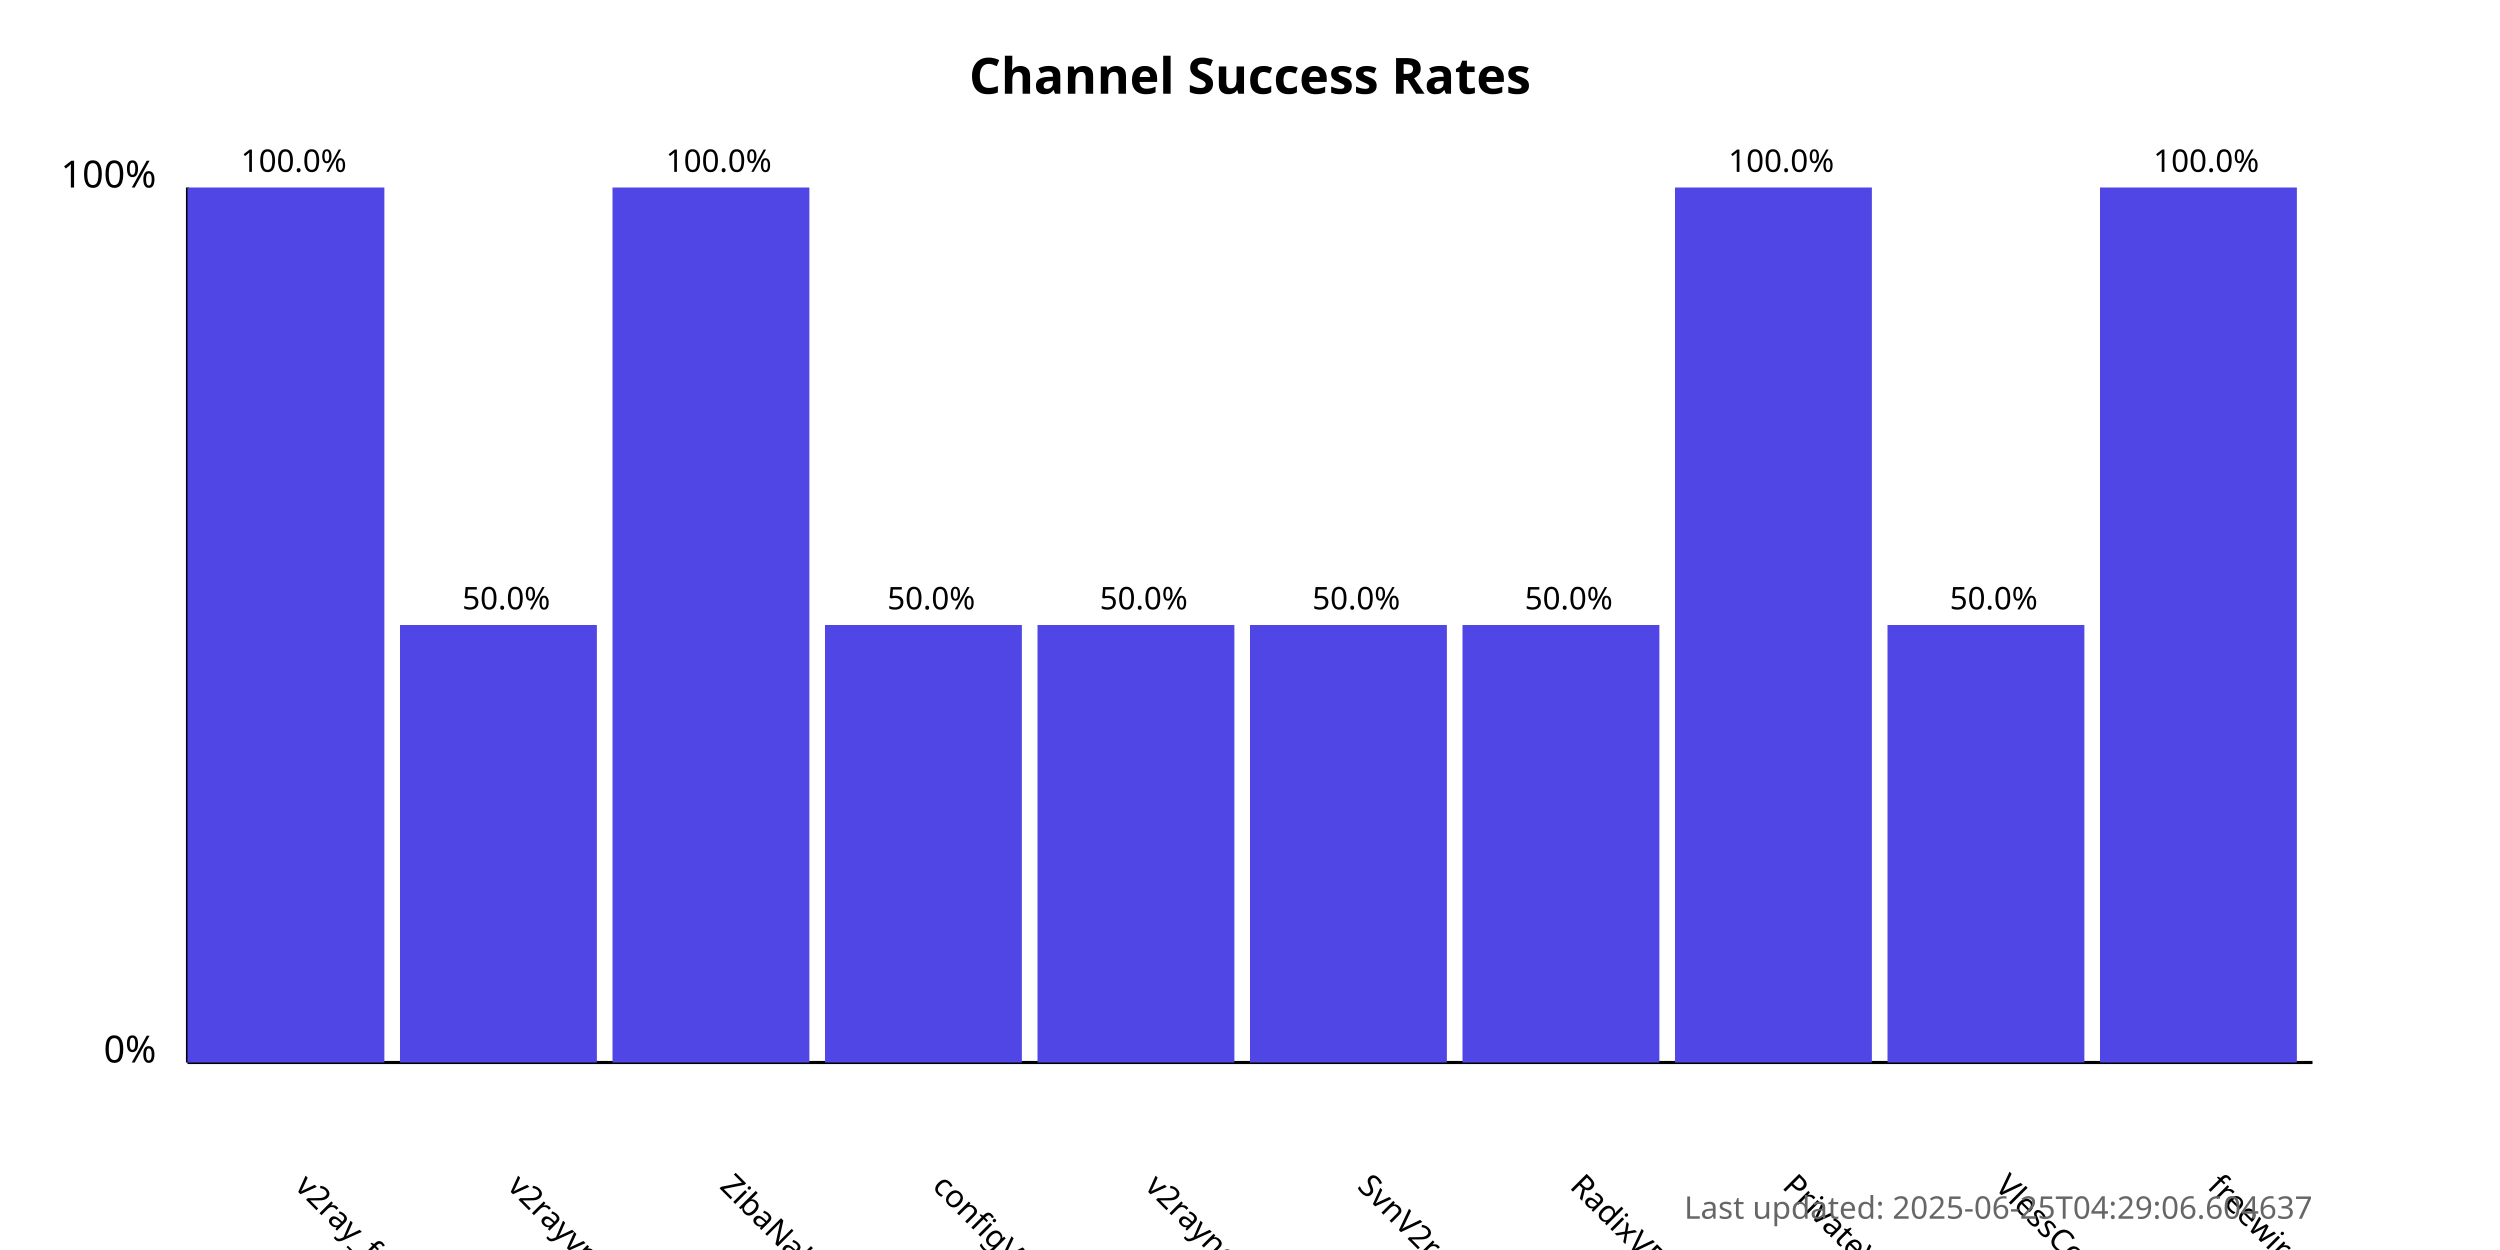
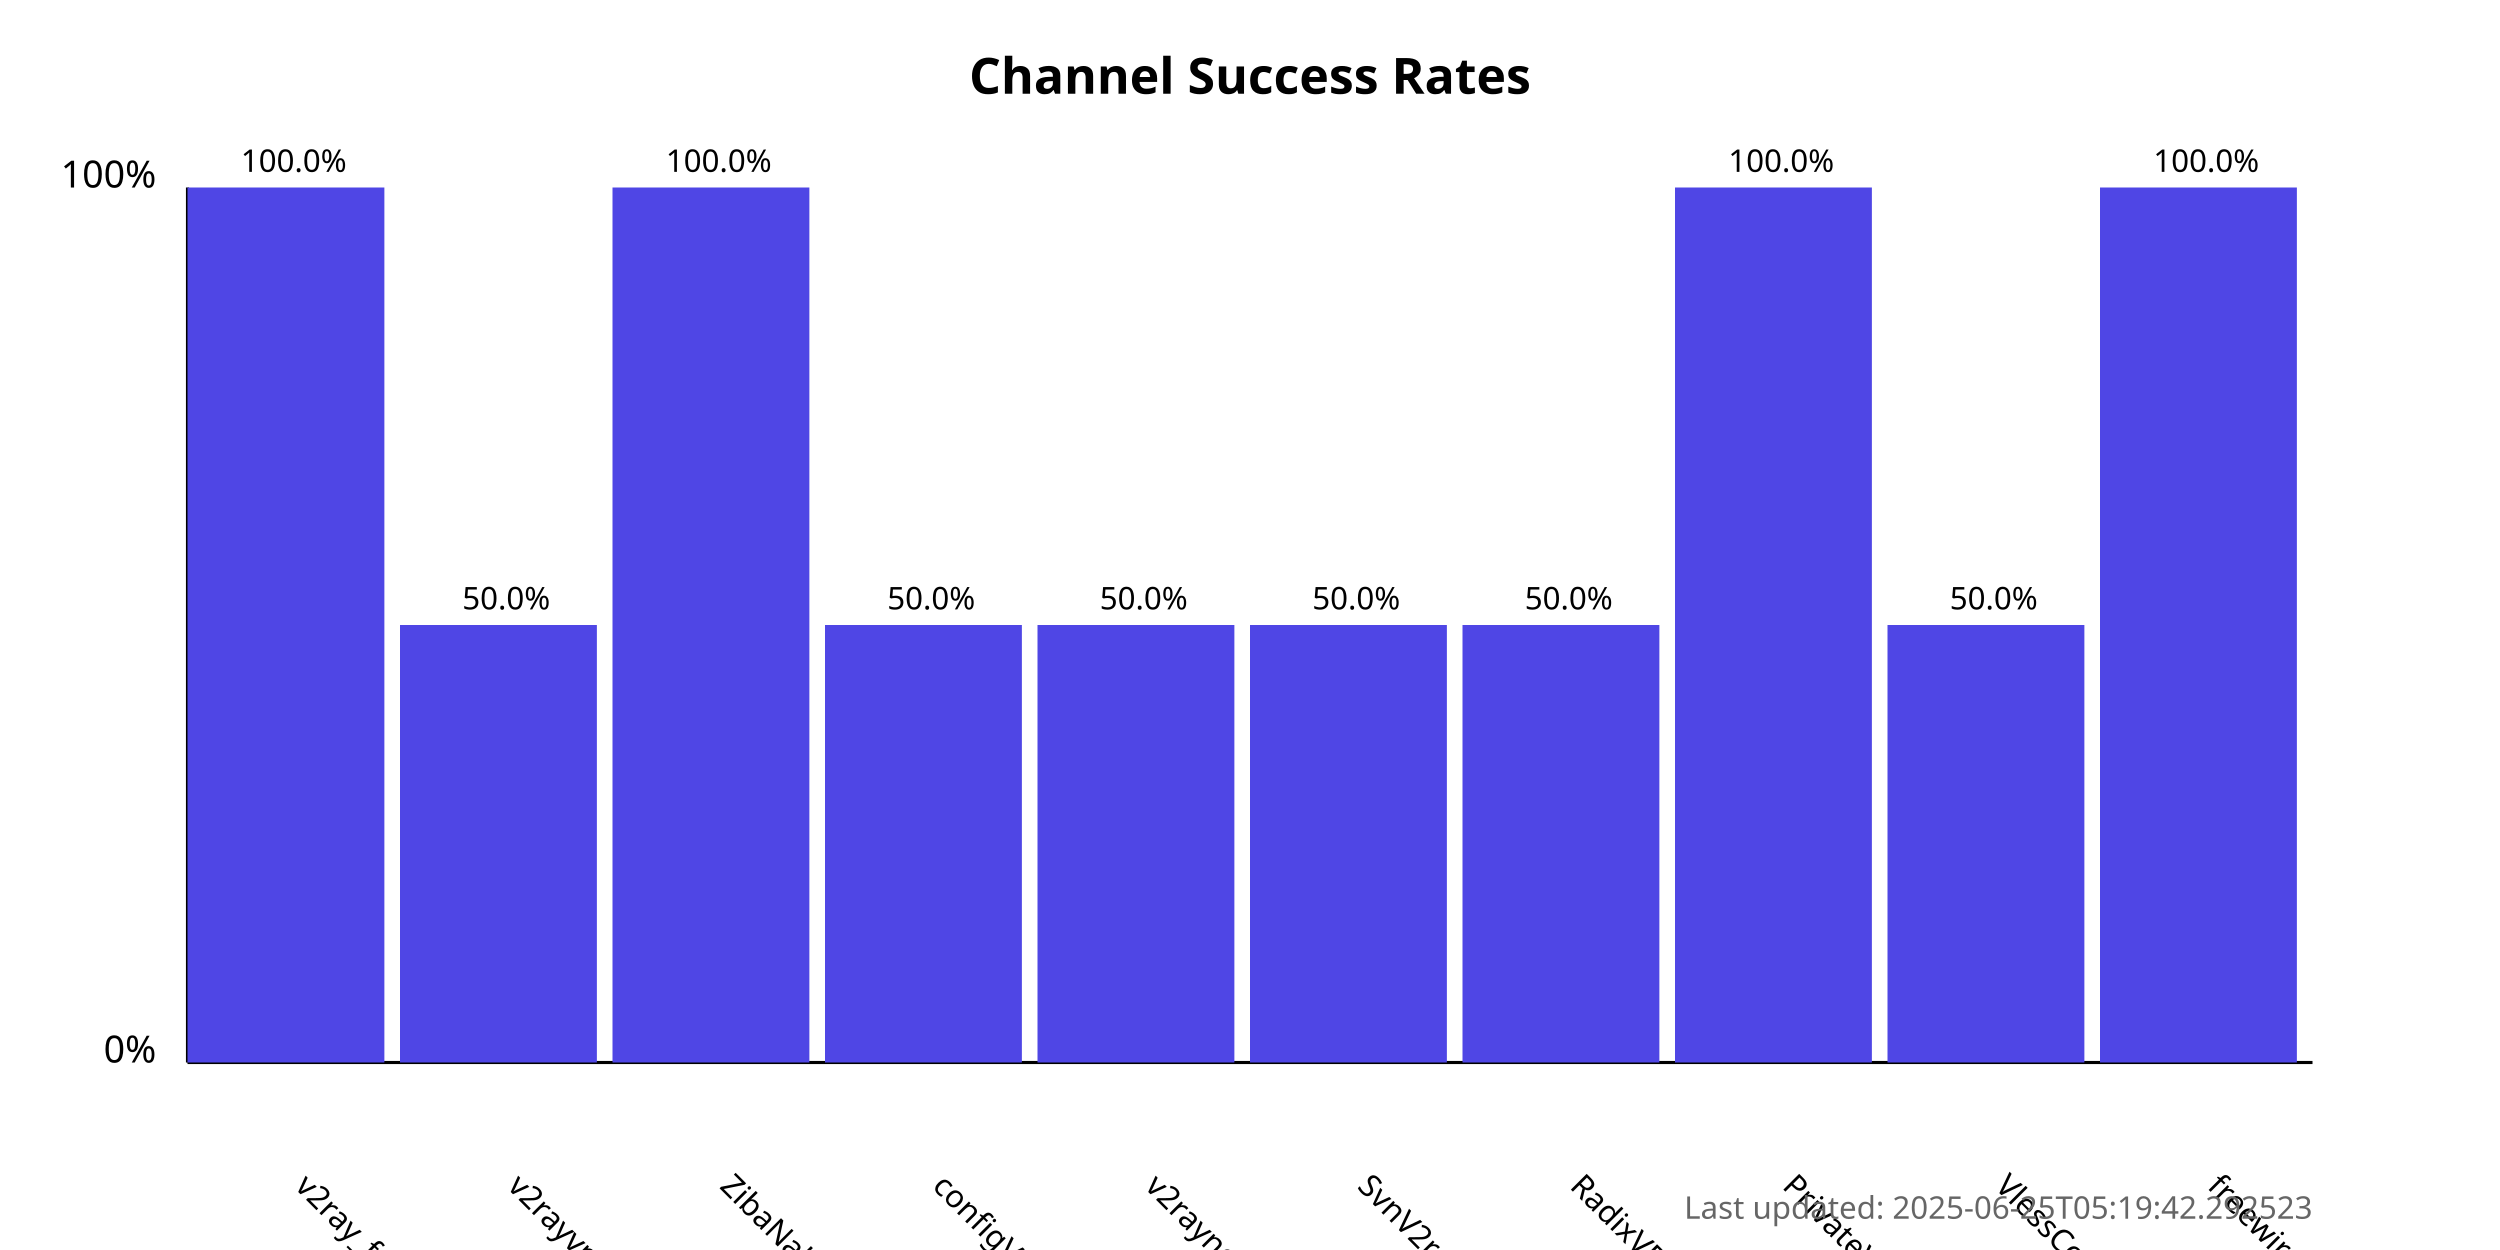
<svg xmlns="http://www.w3.org/2000/svg" width="800" height="400">
  <style>
            .chart-title { font: bold 16px sans-serif; }
            .axis-label { font: 12px sans-serif; }
            .tick-label { font: 10px sans-serif; }
            .bar { fill: #4f46e5; }
            .bar:hover { fill: #6366f1; }
            .timestamp { font: 10px sans-serif; fill: #666; }
        </style>
  <text x="400.0" y="30" text-anchor="middle" class="chart-title">
            Channel Success Rates
        </text>
  <line x1="60" y1="340" x2="60" y2="60" stroke="black" stroke-width="1" />
  <line x1="60" y1="340" x2="740" y2="340" stroke="black" stroke-width="1" />
  <text x="50" y="340" text-anchor="end" class="axis-label">0%</text>
  <text x="50" y="60" text-anchor="end" class="axis-label">100%</text>
  <g>
    <rect x="60" y="60.0" width="63.0" height="280.0" class="bar" />
    <text x="94.0" y="380" transform="rotate(45, 94.0, 380)" text-anchor="start" class="tick-label">
                v2ray_free_conf
            </text>
    <text x="94.0" y="55.0" text-anchor="middle" class="tick-label">
                100.0%
            </text>
  </g>
  <g>
    <rect x="128.0" y="200.0" width="63.0" height="140.0" class="bar" />
    <text x="162.0" y="380" transform="rotate(45, 162.0, 380)" text-anchor="start" class="tick-label">
                v2rayvpno
            </text>
    <text x="162.0" y="195.0" text-anchor="middle" class="tick-label">
                50.0%
            </text>
  </g>
  <g>
    <rect x="196.0" y="60.0" width="63.0" height="280.0" class="bar" />
    <text x="230.0" y="380" transform="rotate(45, 230.0, 380)" text-anchor="start" class="tick-label">
                ZibaNabz
            </text>
    <text x="230.0" y="55.0" text-anchor="middle" class="tick-label">
                100.0%
            </text>
  </g>
  <g>
    <rect x="264.0" y="200.0" width="63.0" height="140.0" class="bar" />
    <text x="298.0" y="380" transform="rotate(45, 298.0, 380)" text-anchor="start" class="tick-label">
                configV2rayForFree
            </text>
    <text x="298.0" y="195.0" text-anchor="middle" class="tick-label">
                50.0%
            </text>
  </g>
  <g>
    <rect x="332.0" y="200.0" width="63.0" height="140.0" class="bar" />
    <text x="366.0" y="380" transform="rotate(45, 366.0, 380)" text-anchor="start" class="tick-label">
                v2rayngvpn
            </text>
    <text x="366.0" y="195.0" text-anchor="middle" class="tick-label">
                50.0%
            </text>
  </g>
  <g>
    <rect x="400.0" y="200.0" width="63.0" height="140.0" class="bar" />
    <text x="434.0" y="380" transform="rotate(45, 434.0, 380)" text-anchor="start" class="tick-label">
                SvnV2ray
            </text>
    <text x="434.0" y="195.0" text-anchor="middle" class="tick-label">
                50.0%
            </text>
  </g>
  <g>
    <rect x="468.0" y="200.0" width="63.0" height="140.0" class="bar" />
    <text x="502.0" y="380" transform="rotate(45, 502.0, 380)" text-anchor="start" class="tick-label">
                RadixVPN
            </text>
    <text x="502.0" y="195.0" text-anchor="middle" class="tick-label">
                50.0%
            </text>
  </g>
  <g>
    <rect x="536.0" y="60.0" width="63.0" height="280.0" class="bar" />
    <text x="570.0" y="380" transform="rotate(45, 570.0, 380)" text-anchor="start" class="tick-label">
                PrivateVPNs
            </text>
    <text x="570.0" y="55.0" text-anchor="middle" class="tick-label">
                100.0%
            </text>
  </g>
  <g>
    <rect x="604.0" y="200.0" width="63.0" height="140.0" class="bar" />
    <text x="638.0" y="380" transform="rotate(45, 638.0, 380)" text-anchor="start" class="tick-label">
                VlessConfig
            </text>
    <text x="638.0" y="195.0" text-anchor="middle" class="tick-label">
                50.0%
            </text>
  </g>
  <g>
    <rect x="672.0" y="60.0" width="63.0" height="280.0" class="bar" />
    <text x="706.0" y="380" transform="rotate(45, 706.0, 380)" text-anchor="start" class="tick-label">
                freewireguard
            </text>
    <text x="706.0" y="55.0" text-anchor="middle" class="tick-label">
                100.0%
            </text>
  </g>
  <text x="740" y="390" text-anchor="end" class="timestamp">
-             Last updated: 2025-06-25T04:29:06.604637
+             Last updated: 2025-06-25T05:19:42.292523
        </text>
</svg>
